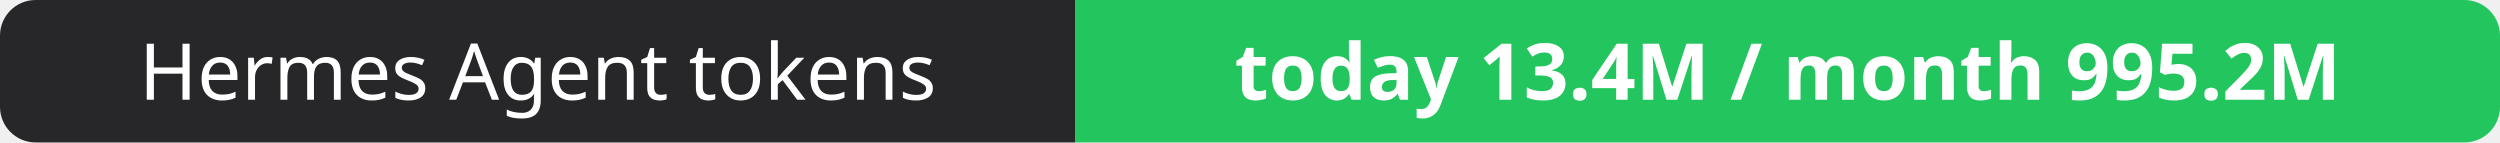
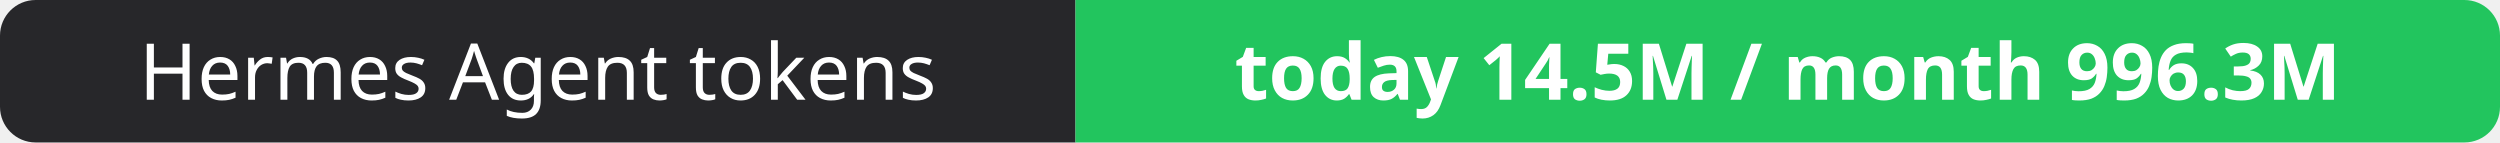
- <svg xmlns="http://www.w3.org/2000/svg" width="351" height="20" role="img" aria-label="Hermes Agent tokens: today 13.4M / month 995.2M">
+ <svg xmlns="http://www.w3.org/2000/svg" width="351" height="20" role="img" aria-label="Hermes Agent tokens: today 14.5M / month 996.3M">
  <clipPath id="r">
    <rect width="351" height="20" rx="5" fill="#fff" />
  </clipPath>
  <g clip-path="url(#r)">
    <rect width="151" height="20" fill="#27272a" />
    <rect x="151" width="200" height="20" fill="#22c55e" />
  </g>
  <g fill="#fff" text-anchor="middle" font-family="Verdana,Geneva,sans-serif" font-size="11">
    <text x="75.5" y="14">Hermes Agent tokens</text>
-     <text x="251.0" y="14" font-weight="700">today 13.4M / month 995.2M</text>
+     <text x="251.0" y="14" font-weight="700">today 14.5M / month 996.3M</text>
  </g>
</svg>
